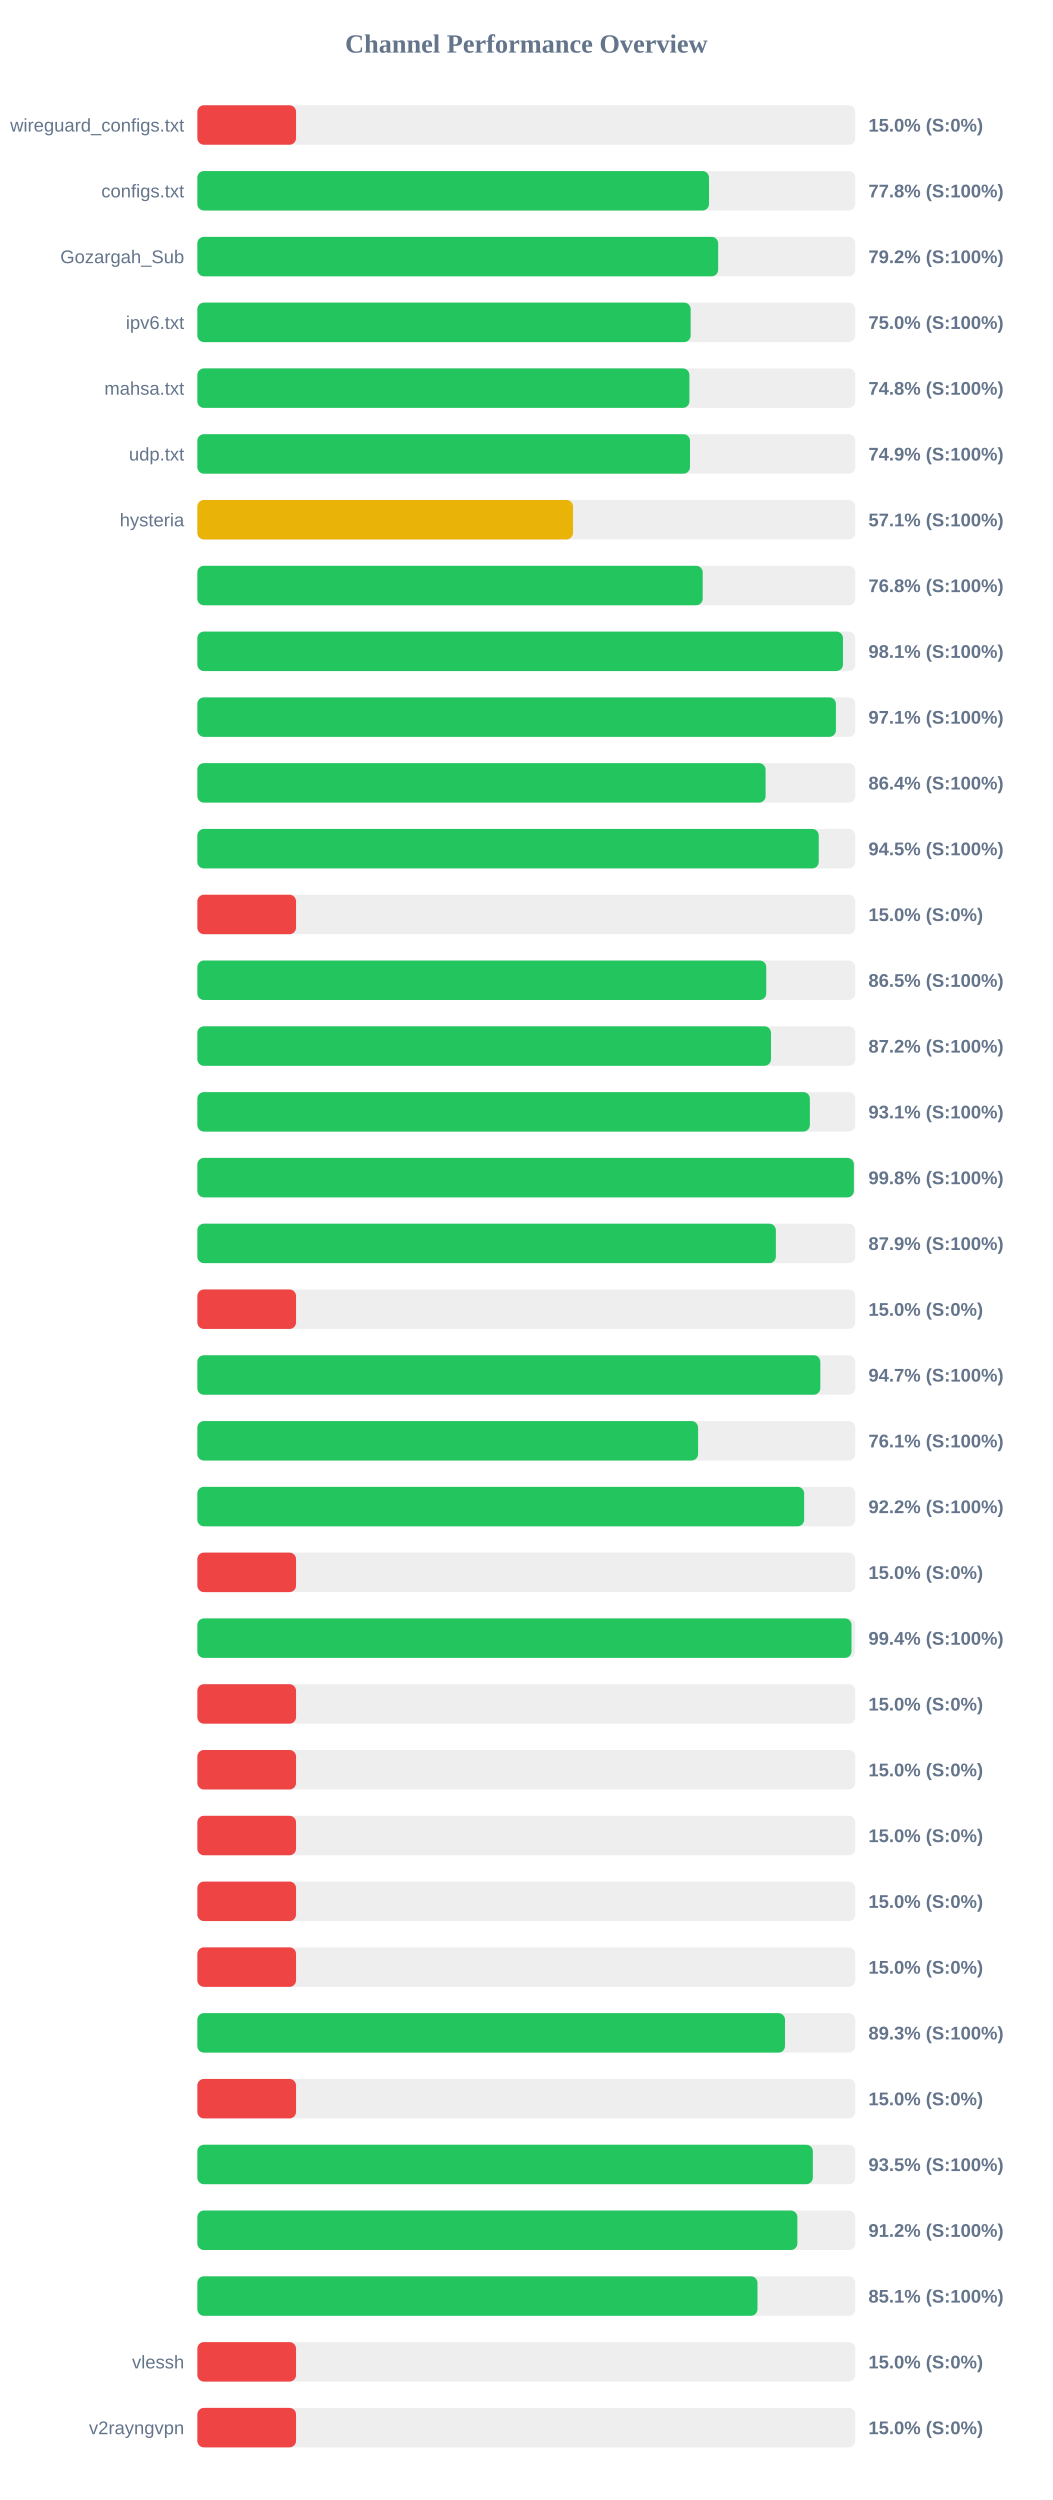
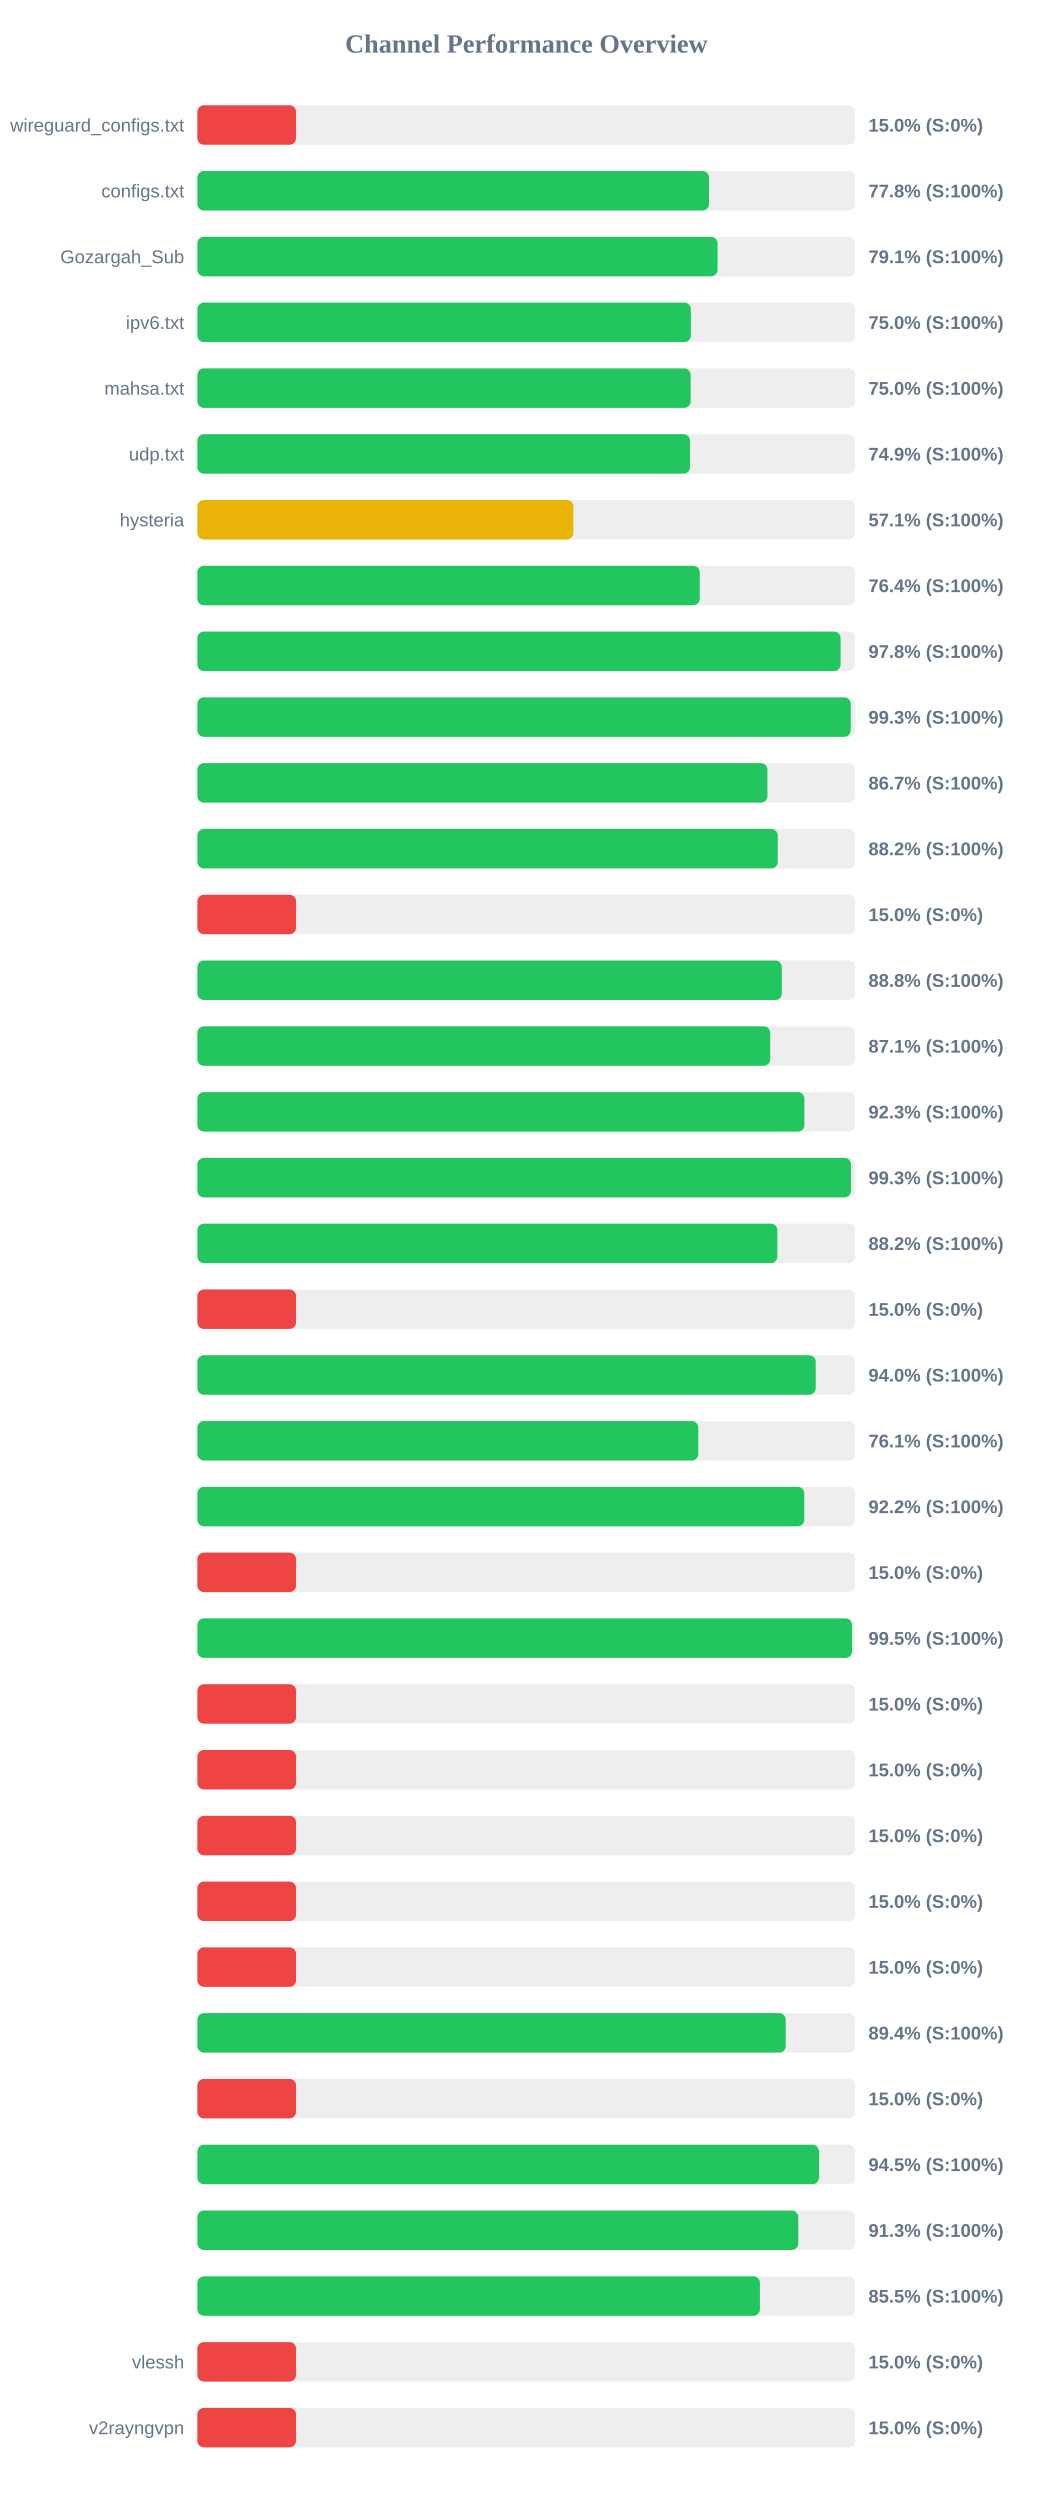
<svg xmlns="http://www.w3.org/2000/svg" width="800" height="1900" version="1.1">
  <style>
        .row { font: 14px Arial; fill: #64748b; }
        .score { font: bold 14px Arial; fill: #64748b; }
    </style>
  <text x="400" y="40" text-anchor="middle" font-size="20px" font-weight="bold" fill="#64748b">Channel Performance Overview</text>
  <rect x="150" y="80" width="500" height="30" fill="#eee" rx="5" />
  <rect x="150" y="80" width="75.0" height="30" fill="#ef4444" rx="5" />
  <text x="140" y="100" text-anchor="end" class="row">wireguard_configs.txt</text>
  <text x="660" y="100" text-anchor="start" class="score">15.0% (S:0%)</text>
  <rect x="150" y="130" width="500" height="30" fill="#eee" rx="5" />
  <rect x="150" y="130" width="388.85" height="30" fill="#22c55e" rx="5" />
  <text x="140" y="150" text-anchor="end" class="row">configs.txt</text>
  <text x="660" y="150" text-anchor="start" class="score">77.8% (S:100%)</text>
  <rect x="150" y="180" width="500" height="30" fill="#eee" rx="5" />
-   <rect x="150" y="180" width="395.8" height="30" fill="#22c55e" rx="5" />
+   <rect x="150" y="180" width="395.35" height="30" fill="#22c55e" rx="5" />
  <text x="140" y="200" text-anchor="end" class="row">Gozargah_Sub</text>
-   <text x="660" y="200" text-anchor="start" class="score">79.2% (S:100%)</text>
+   <text x="660" y="200" text-anchor="start" class="score">79.1% (S:100%)</text>
  <rect x="150" y="230" width="500" height="30" fill="#eee" rx="5" />
-   <rect x="150" y="230" width="374.9" height="30" fill="#22c55e" rx="5" />
+   <rect x="150" y="230" width="375.05" height="30" fill="#22c55e" rx="5" />
  <text x="140" y="250" text-anchor="end" class="row">ipv6.txt</text>
  <text x="660" y="250" text-anchor="start" class="score">75.0% (S:100%)</text>
  <rect x="150" y="280" width="500" height="30" fill="#eee" rx="5" />
-   <rect x="150" y="280" width="373.95" height="30" fill="#22c55e" rx="5" />
+   <rect x="150" y="280" width="374.9" height="30" fill="#22c55e" rx="5" />
  <text x="140" y="300" text-anchor="end" class="row">mahsa.txt</text>
-   <text x="660" y="300" text-anchor="start" class="score">74.8% (S:100%)</text>
+   <text x="660" y="300" text-anchor="start" class="score">75.0% (S:100%)</text>
  <rect x="150" y="330" width="500" height="30" fill="#eee" rx="5" />
  <rect x="150" y="330" width="374.4" height="30" fill="#22c55e" rx="5" />
  <text x="140" y="350" text-anchor="end" class="row">udp.txt</text>
  <text x="660" y="350" text-anchor="start" class="score">74.9% (S:100%)</text>
  <rect x="150" y="380" width="500" height="30" fill="#eee" rx="5" />
-   <rect x="150" y="380" width="285.5" height="30" fill="#eab308" rx="5" />
+   <rect x="150" y="380" width="285.75" height="30" fill="#eab308" rx="5" />
  <text x="140" y="400" text-anchor="end" class="row">hysteria</text>
  <text x="660" y="400" text-anchor="start" class="score">57.1% (S:100%)</text>
  <rect x="150" y="430" width="500" height="30" fill="#eee" rx="5" />
-   <rect x="150" y="430" width="384.05" height="30" fill="#22c55e" rx="5" />
+   <rect x="150" y="430" width="381.8" height="30" fill="#22c55e" rx="5" />
  <text x="140" y="450" text-anchor="end" class="row" />
-   <text x="660" y="450" text-anchor="start" class="score">76.8% (S:100%)</text>
+   <text x="660" y="450" text-anchor="start" class="score">76.4% (S:100%)</text>
  <rect x="150" y="480" width="500" height="30" fill="#eee" rx="5" />
-   <rect x="150" y="480" width="490.65" height="30" fill="#22c55e" rx="5" />
+   <rect x="150" y="480" width="488.85" height="30" fill="#22c55e" rx="5" />
  <text x="140" y="500" text-anchor="end" class="row" />
-   <text x="660" y="500" text-anchor="start" class="score">98.1% (S:100%)</text>
+   <text x="660" y="500" text-anchor="start" class="score">97.8% (S:100%)</text>
  <rect x="150" y="530" width="500" height="30" fill="#eee" rx="5" />
-   <rect x="150" y="530" width="485.3" height="30" fill="#22c55e" rx="5" />
+   <rect x="150" y="530" width="496.55" height="30" fill="#22c55e" rx="5" />
  <text x="140" y="550" text-anchor="end" class="row" />
-   <text x="660" y="550" text-anchor="start" class="score">97.1% (S:100%)</text>
+   <text x="660" y="550" text-anchor="start" class="score">99.3% (S:100%)</text>
  <rect x="150" y="580" width="500" height="30" fill="#eee" rx="5" />
-   <rect x="150" y="580" width="431.85" height="30" fill="#22c55e" rx="5" />
+   <rect x="150" y="580" width="433.25" height="30" fill="#22c55e" rx="5" />
  <text x="140" y="600" text-anchor="end" class="row" />
-   <text x="660" y="600" text-anchor="start" class="score">86.4% (S:100%)</text>
+   <text x="660" y="600" text-anchor="start" class="score">86.7% (S:100%)</text>
  <rect x="150" y="630" width="500" height="30" fill="#eee" rx="5" />
-   <rect x="150" y="630" width="472.25" height="30" fill="#22c55e" rx="5" />
+   <rect x="150" y="630" width="441.1" height="30" fill="#22c55e" rx="5" />
  <text x="140" y="650" text-anchor="end" class="row" />
-   <text x="660" y="650" text-anchor="start" class="score">94.5% (S:100%)</text>
+   <text x="660" y="650" text-anchor="start" class="score">88.2% (S:100%)</text>
  <rect x="150" y="680" width="500" height="30" fill="#eee" rx="5" />
  <rect x="150" y="680" width="75.0" height="30" fill="#ef4444" rx="5" />
  <text x="140" y="700" text-anchor="end" class="row" />
  <text x="660" y="700" text-anchor="start" class="score">15.0% (S:0%)</text>
  <rect x="150" y="730" width="500" height="30" fill="#eee" rx="5" />
-   <rect x="150" y="730" width="432.35" height="30" fill="#22c55e" rx="5" />
+   <rect x="150" y="730" width="444.2" height="30" fill="#22c55e" rx="5" />
  <text x="140" y="750" text-anchor="end" class="row" />
-   <text x="660" y="750" text-anchor="start" class="score">86.5% (S:100%)</text>
+   <text x="660" y="750" text-anchor="start" class="score">88.8% (S:100%)</text>
  <rect x="150" y="780" width="500" height="30" fill="#eee" rx="5" />
-   <rect x="150" y="780" width="435.95" height="30" fill="#22c55e" rx="5" />
+   <rect x="150" y="780" width="435.35" height="30" fill="#22c55e" rx="5" />
  <text x="140" y="800" text-anchor="end" class="row" />
-   <text x="660" y="800" text-anchor="start" class="score">87.2% (S:100%)</text>
+   <text x="660" y="800" text-anchor="start" class="score">87.1% (S:100%)</text>
  <rect x="150" y="830" width="500" height="30" fill="#eee" rx="5" />
-   <rect x="150" y="830" width="465.5" height="30" fill="#22c55e" rx="5" />
+   <rect x="150" y="830" width="461.35" height="30" fill="#22c55e" rx="5" />
  <text x="140" y="850" text-anchor="end" class="row" />
-   <text x="660" y="850" text-anchor="start" class="score">93.1% (S:100%)</text>
+   <text x="660" y="850" text-anchor="start" class="score">92.3% (S:100%)</text>
  <rect x="150" y="880" width="500" height="30" fill="#eee" rx="5" />
-   <rect x="150" y="880" width="498.95" height="30" fill="#22c55e" rx="5" />
+   <rect x="150" y="880" width="496.7" height="30" fill="#22c55e" rx="5" />
  <text x="140" y="900" text-anchor="end" class="row" />
-   <text x="660" y="900" text-anchor="start" class="score">99.8% (S:100%)</text>
+   <text x="660" y="900" text-anchor="start" class="score">99.3% (S:100%)</text>
  <rect x="150" y="930" width="500" height="30" fill="#eee" rx="5" />
-   <rect x="150" y="930" width="439.65" height="30" fill="#22c55e" rx="5" />
+   <rect x="150" y="930" width="440.8" height="30" fill="#22c55e" rx="5" />
  <text x="140" y="950" text-anchor="end" class="row" />
-   <text x="660" y="950" text-anchor="start" class="score">87.9% (S:100%)</text>
+   <text x="660" y="950" text-anchor="start" class="score">88.2% (S:100%)</text>
  <rect x="150" y="980" width="500" height="30" fill="#eee" rx="5" />
  <rect x="150" y="980" width="75.0" height="30" fill="#ef4444" rx="5" />
  <text x="140" y="1000" text-anchor="end" class="row" />
  <text x="660" y="1000" text-anchor="start" class="score">15.0% (S:0%)</text>
  <rect x="150" y="1030" width="500" height="30" fill="#eee" rx="5" />
-   <rect x="150" y="1030" width="473.45" height="30" fill="#22c55e" rx="5" />
+   <rect x="150" y="1030" width="469.95" height="30" fill="#22c55e" rx="5" />
  <text x="140" y="1050" text-anchor="end" class="row" />
-   <text x="660" y="1050" text-anchor="start" class="score">94.7% (S:100%)</text>
+   <text x="660" y="1050" text-anchor="start" class="score">94.0% (S:100%)</text>
  <rect x="150" y="1080" width="500" height="30" fill="#eee" rx="5" />
-   <rect x="150" y="1080" width="380.55" height="30" fill="#22c55e" rx="5" />
+   <rect x="150" y="1080" width="380.7" height="30" fill="#22c55e" rx="5" />
  <text x="140" y="1100" text-anchor="end" class="row" />
  <text x="660" y="1100" text-anchor="start" class="score">76.1% (S:100%)</text>
  <rect x="150" y="1130" width="500" height="30" fill="#eee" rx="5" />
-   <rect x="150" y="1130" width="461.15" height="30" fill="#22c55e" rx="5" />
+   <rect x="150" y="1130" width="461.25" height="30" fill="#22c55e" rx="5" />
  <text x="140" y="1150" text-anchor="end" class="row" />
  <text x="660" y="1150" text-anchor="start" class="score">92.2% (S:100%)</text>
  <rect x="150" y="1180" width="500" height="30" fill="#eee" rx="5" />
  <rect x="150" y="1180" width="75.0" height="30" fill="#ef4444" rx="5" />
  <text x="140" y="1200" text-anchor="end" class="row" />
  <text x="660" y="1200" text-anchor="start" class="score">15.0% (S:0%)</text>
  <rect x="150" y="1230" width="500" height="30" fill="#eee" rx="5" />
-   <rect x="150" y="1230" width="497.15" height="30" fill="#22c55e" rx="5" />
+   <rect x="150" y="1230" width="497.55" height="30" fill="#22c55e" rx="5" />
  <text x="140" y="1250" text-anchor="end" class="row" />
-   <text x="660" y="1250" text-anchor="start" class="score">99.4% (S:100%)</text>
+   <text x="660" y="1250" text-anchor="start" class="score">99.5% (S:100%)</text>
  <rect x="150" y="1280" width="500" height="30" fill="#eee" rx="5" />
  <rect x="150" y="1280" width="75.0" height="30" fill="#ef4444" rx="5" />
  <text x="140" y="1300" text-anchor="end" class="row" />
  <text x="660" y="1300" text-anchor="start" class="score">15.0% (S:0%)</text>
  <rect x="150" y="1330" width="500" height="30" fill="#eee" rx="5" />
  <rect x="150" y="1330" width="75.0" height="30" fill="#ef4444" rx="5" />
  <text x="140" y="1350" text-anchor="end" class="row" />
  <text x="660" y="1350" text-anchor="start" class="score">15.0% (S:0%)</text>
  <rect x="150" y="1380" width="500" height="30" fill="#eee" rx="5" />
  <rect x="150" y="1380" width="75.0" height="30" fill="#ef4444" rx="5" />
  <text x="140" y="1400" text-anchor="end" class="row" />
  <text x="660" y="1400" text-anchor="start" class="score">15.0% (S:0%)</text>
  <rect x="150" y="1430" width="500" height="30" fill="#eee" rx="5" />
  <rect x="150" y="1430" width="75.0" height="30" fill="#ef4444" rx="5" />
  <text x="140" y="1450" text-anchor="end" class="row" />
  <text x="660" y="1450" text-anchor="start" class="score">15.0% (S:0%)</text>
  <rect x="150" y="1480" width="500" height="30" fill="#eee" rx="5" />
  <rect x="150" y="1480" width="75.0" height="30" fill="#ef4444" rx="5" />
  <text x="140" y="1500" text-anchor="end" class="row" />
  <text x="660" y="1500" text-anchor="start" class="score">15.0% (S:0%)</text>
  <rect x="150" y="1530" width="500" height="30" fill="#eee" rx="5" />
-   <rect x="150" y="1530" width="446.6" height="30" fill="#22c55e" rx="5" />
+   <rect x="150" y="1530" width="447.15" height="30" fill="#22c55e" rx="5" />
  <text x="140" y="1550" text-anchor="end" class="row" />
-   <text x="660" y="1550" text-anchor="start" class="score">89.3% (S:100%)</text>
+   <text x="660" y="1550" text-anchor="start" class="score">89.4% (S:100%)</text>
  <rect x="150" y="1580" width="500" height="30" fill="#eee" rx="5" />
  <rect x="150" y="1580" width="75.0" height="30" fill="#ef4444" rx="5" />
  <text x="140" y="1600" text-anchor="end" class="row" />
  <text x="660" y="1600" text-anchor="start" class="score">15.0% (S:0%)</text>
  <rect x="150" y="1630" width="500" height="30" fill="#eee" rx="5" />
-   <rect x="150" y="1630" width="467.75" height="30" fill="#22c55e" rx="5" />
+   <rect x="150" y="1630" width="472.4" height="30" fill="#22c55e" rx="5" />
  <text x="140" y="1650" text-anchor="end" class="row" />
-   <text x="660" y="1650" text-anchor="start" class="score">93.5% (S:100%)</text>
+   <text x="660" y="1650" text-anchor="start" class="score">94.5% (S:100%)</text>
  <rect x="150" y="1680" width="500" height="30" fill="#eee" rx="5" />
-   <rect x="150" y="1680" width="456.0" height="30" fill="#22c55e" rx="5" />
+   <rect x="150" y="1680" width="456.7" height="30" fill="#22c55e" rx="5" />
  <text x="140" y="1700" text-anchor="end" class="row" />
-   <text x="660" y="1700" text-anchor="start" class="score">91.2% (S:100%)</text>
+   <text x="660" y="1700" text-anchor="start" class="score">91.3% (S:100%)</text>
  <rect x="150" y="1730" width="500" height="30" fill="#eee" rx="5" />
-   <rect x="150" y="1730" width="425.7" height="30" fill="#22c55e" rx="5" />
+   <rect x="150" y="1730" width="427.55" height="30" fill="#22c55e" rx="5" />
  <text x="140" y="1750" text-anchor="end" class="row" />
-   <text x="660" y="1750" text-anchor="start" class="score">85.1% (S:100%)</text>
+   <text x="660" y="1750" text-anchor="start" class="score">85.5% (S:100%)</text>
  <rect x="150" y="1780" width="500" height="30" fill="#eee" rx="5" />
  <rect x="150" y="1780" width="75.0" height="30" fill="#ef4444" rx="5" />
  <text x="140" y="1800" text-anchor="end" class="row">vlessh</text>
  <text x="660" y="1800" text-anchor="start" class="score">15.0% (S:0%)</text>
  <rect x="150" y="1830" width="500" height="30" fill="#eee" rx="5" />
  <rect x="150" y="1830" width="75.0" height="30" fill="#ef4444" rx="5" />
  <text x="140" y="1850" text-anchor="end" class="row">v2rayngvpn</text>
  <text x="660" y="1850" text-anchor="start" class="score">15.0% (S:0%)</text>
</svg>
